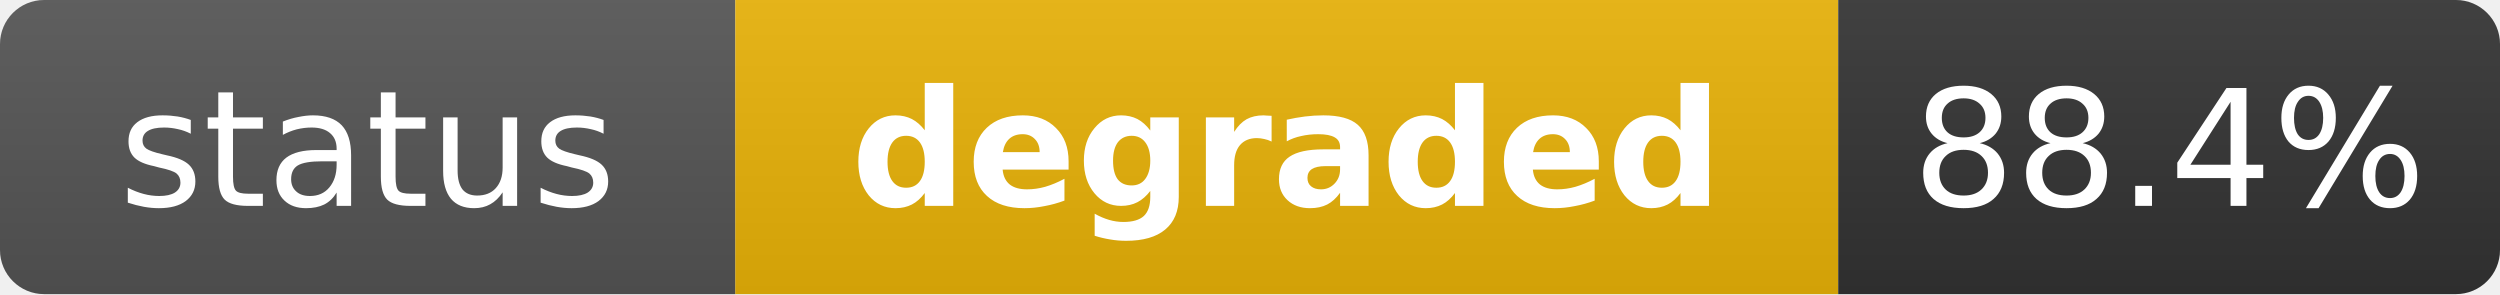
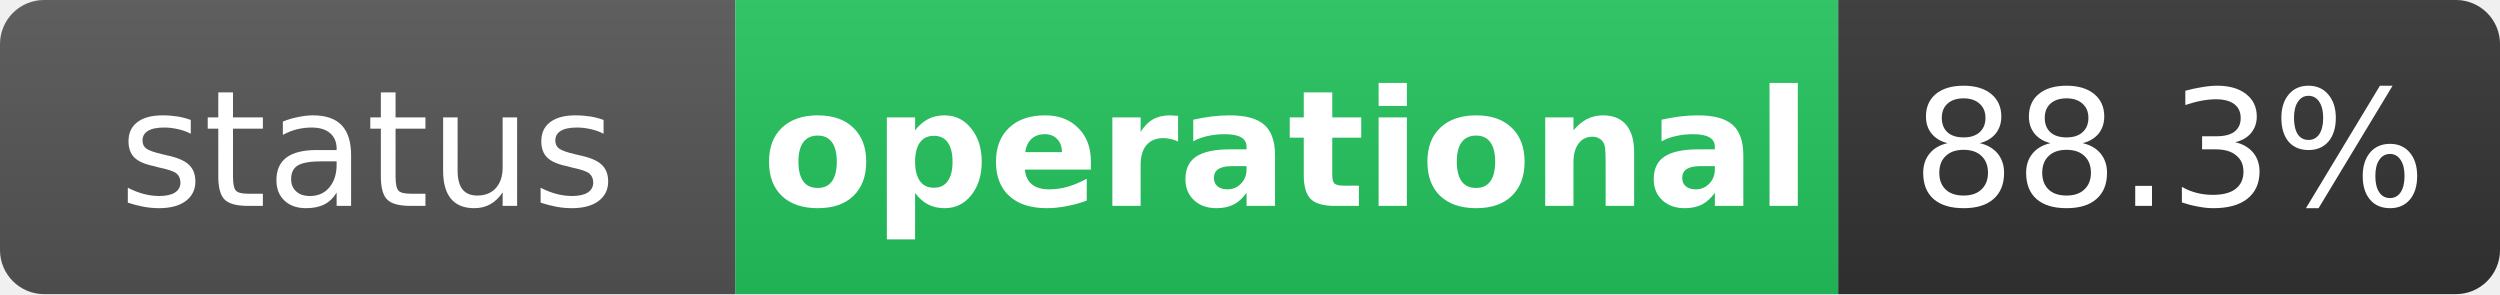
- <svg xmlns="http://www.w3.org/2000/svg" width="170" height="20" role="img" aria-label="status: degraded">
+ <svg xmlns="http://www.w3.org/2000/svg" width="170" height="20" role="img" aria-label="status: operational">
  <linearGradient id="s" x2="0" y2="100%">
    <stop offset="0" stop-color="#bbb" stop-opacity=".1" />
    <stop offset="1" stop-opacity=".1" />
  </linearGradient>
  <clipPath id="r">
    <rect width="170" height="20" rx="3" fill="#fff" />
  </clipPath>
  <g clip-path="url(#r)">
    <rect width="50" height="20" fill="#555" />
-     <rect x="50" width="75" height="20" fill="#eab308" />
+     <rect x="50" width="75" height="20" fill="#22c55e" />
    <rect x="125" width="45" height="20" fill="#333" />
    <rect width="170" height="20" fill="url(#s)" />
  </g>
  <g fill="#fff" text-anchor="middle" font-family="Verdana,Geneva,DejaVu Sans,sans-serif" text-rendering="geometricPrecision" font-size="11">
    <text x="25" y="14" fill="#fff">status</text>
-     <text x="87.5" y="14" fill="#fff" font-weight="bold">degraded</text>
-     <text x="147.5" y="14" fill="#fff">88.4%</text>
+     <text x="87.5" y="14" fill="#fff" font-weight="bold">operational</text>
+     <text x="147.5" y="14" fill="#fff">88.3%</text>
  </g>
</svg>
